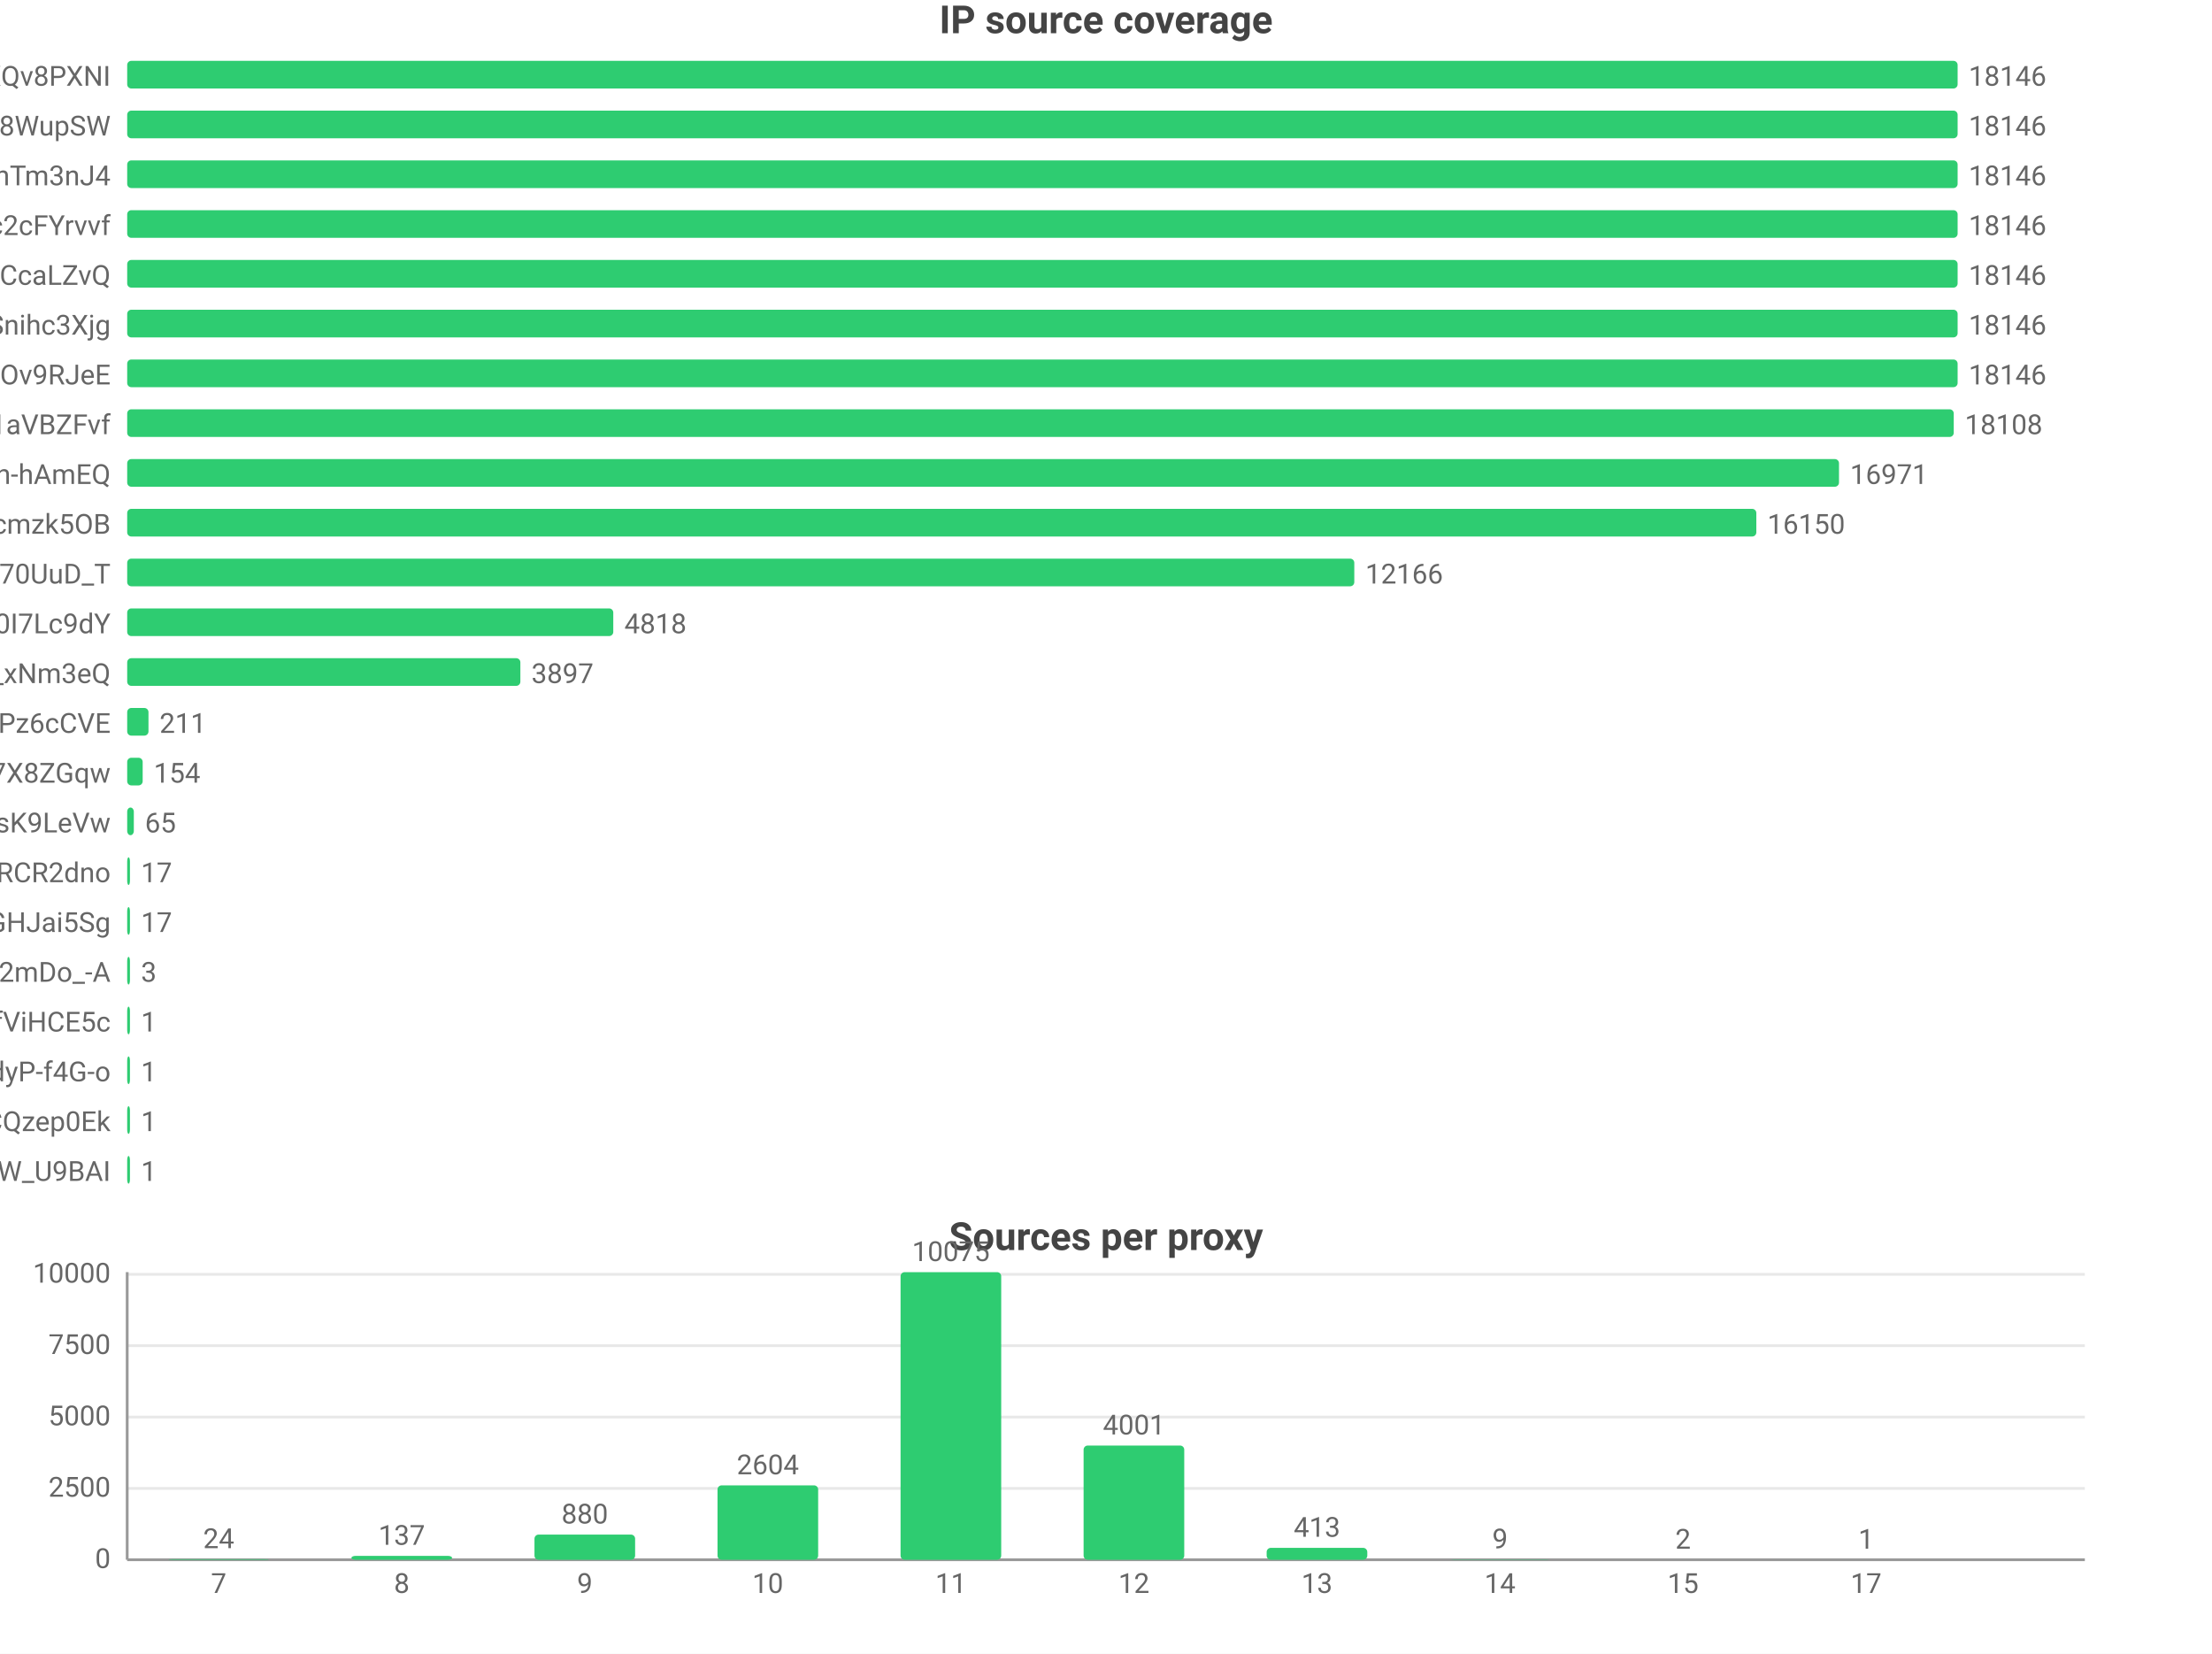
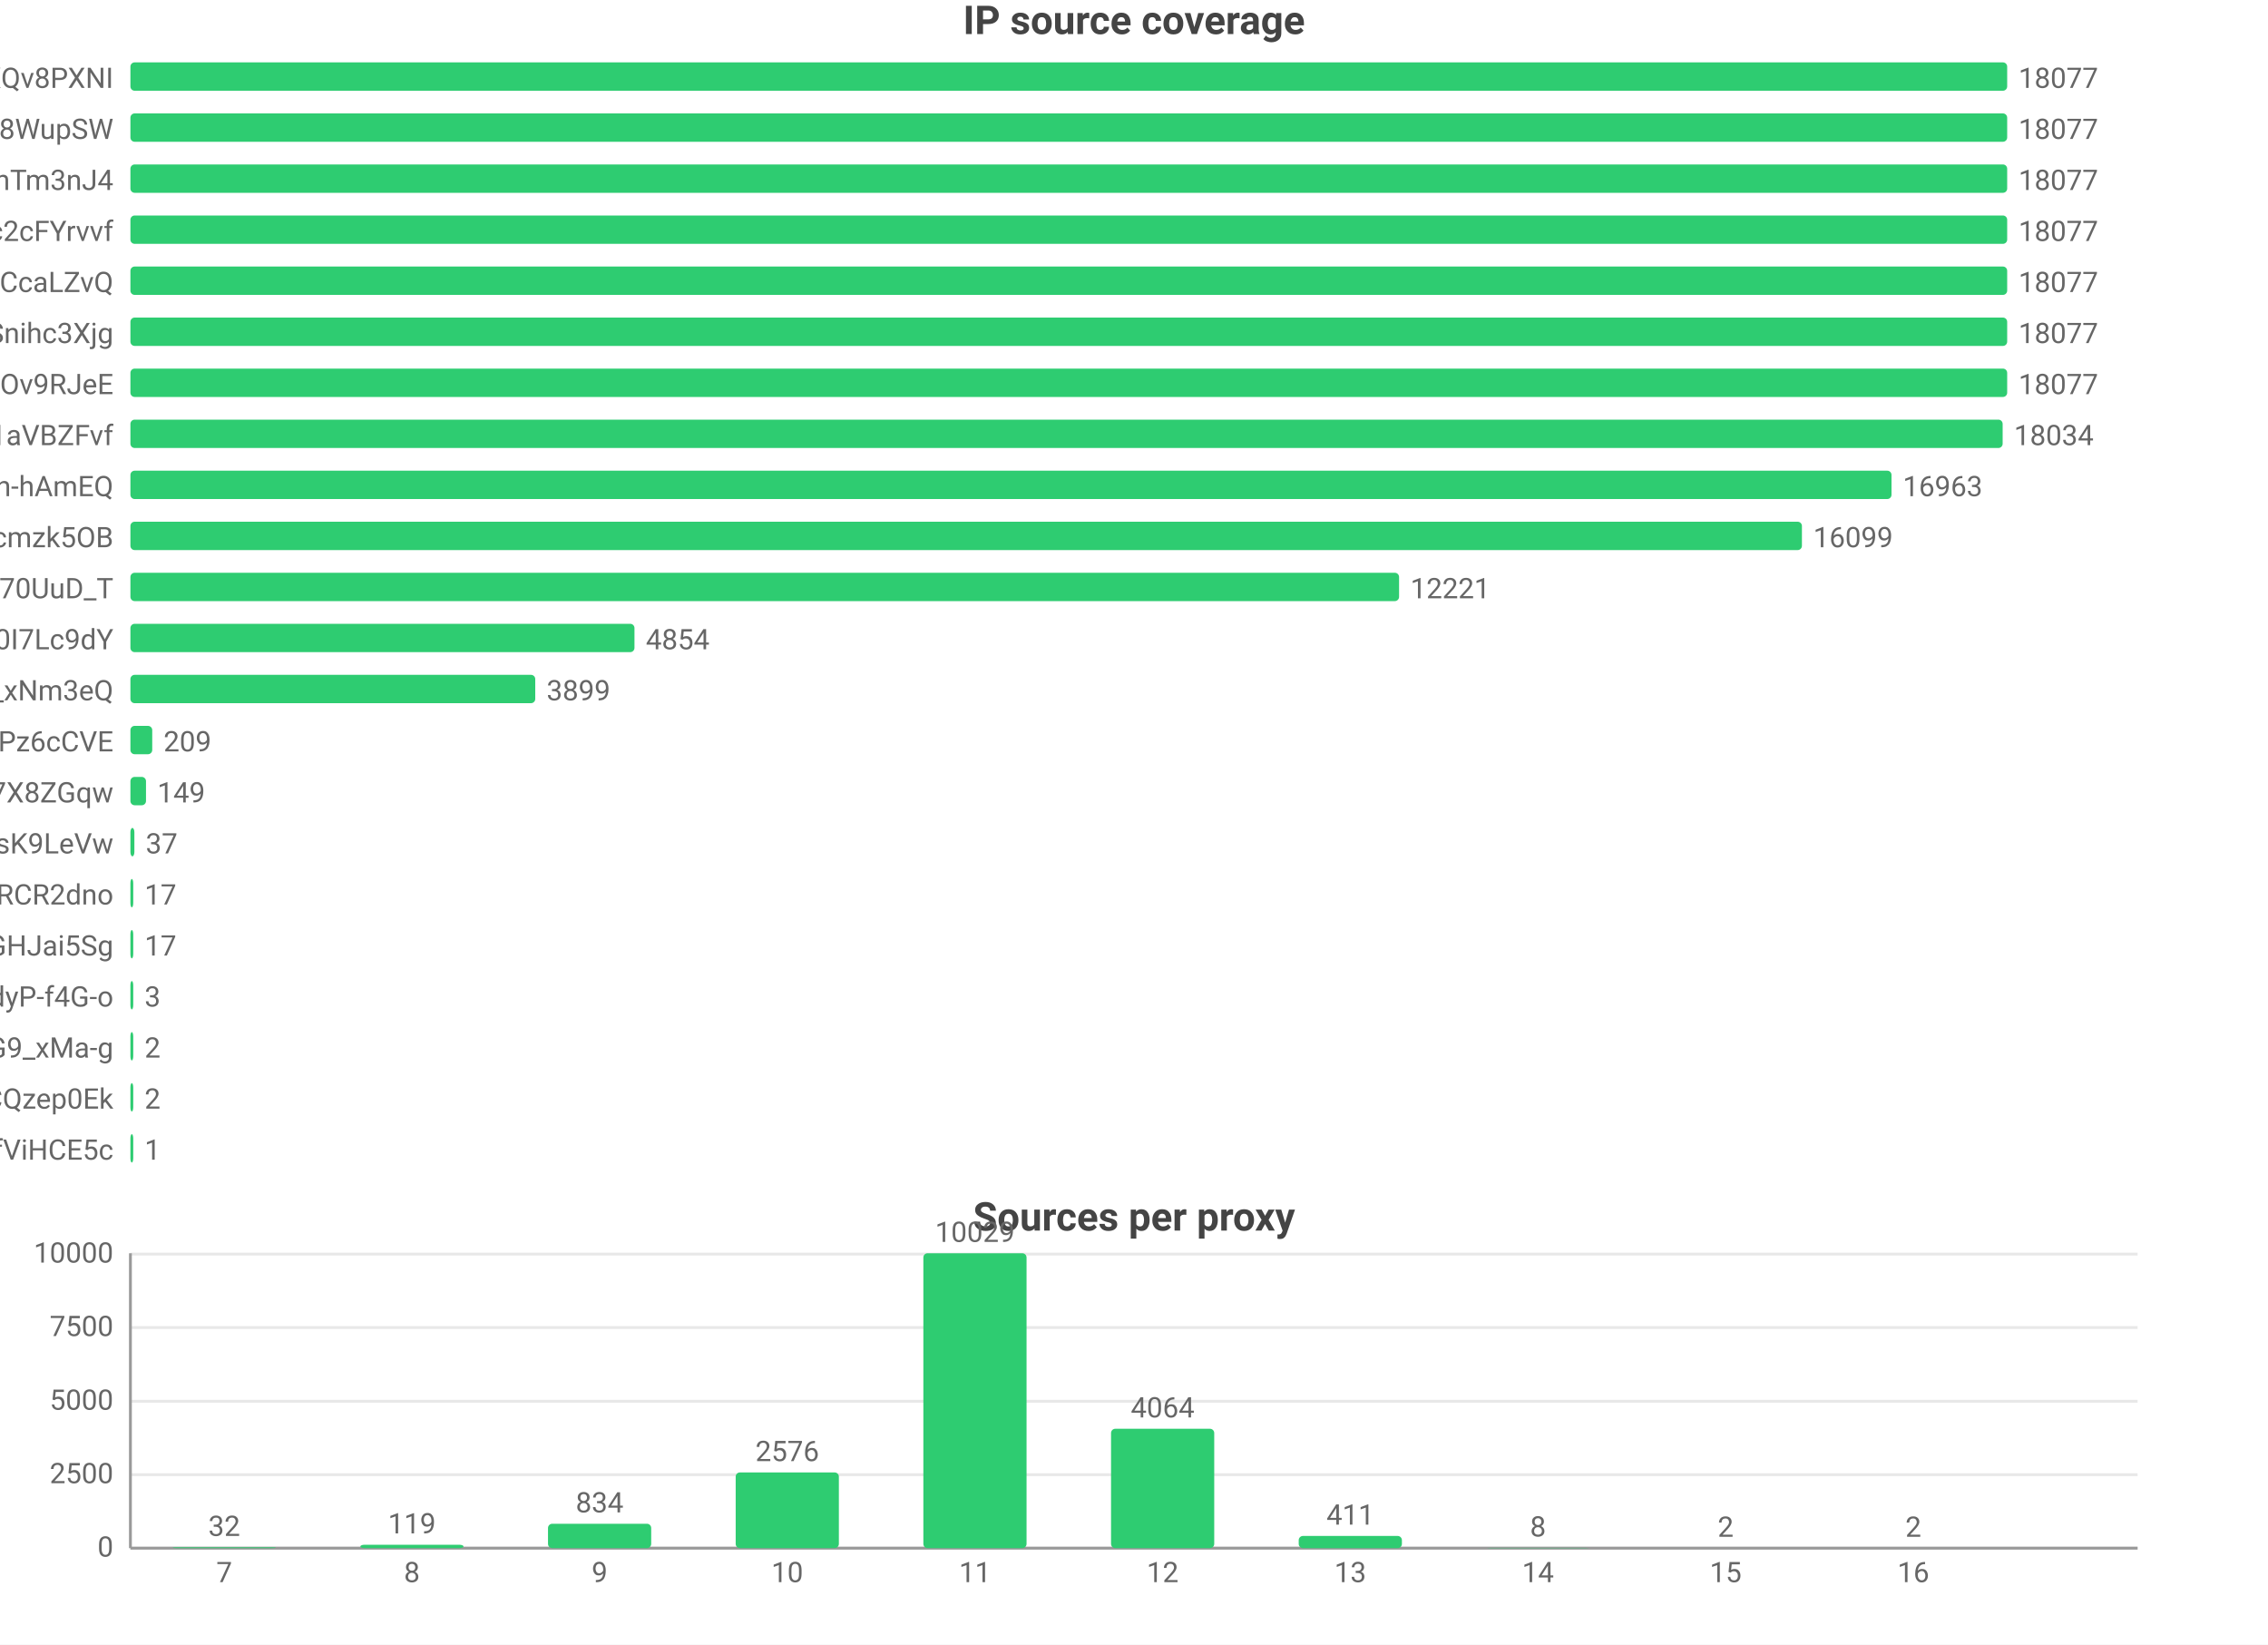
- <svg xmlns="http://www.w3.org/2000/svg" width="800" height="598" viewBox="0 0 800 598">
-   <rect width="800" height="598" fill="#ffffff" />
+ <svg xmlns="http://www.w3.org/2000/svg" width="800" height="580" viewBox="0 0 800 580">
+   <rect width="800" height="580" fill="#ffffff" />
  <style>text{font-family:system-ui,-apple-system,'Segoe UI',Roboto,'PingFang SC','Microsoft YaHei','Noto Sans CJK SC',sans-serif}.g{stroke:#e8e8e8;stroke-width:1}.a{stroke:#999;stroke-width:1}.t{font-size:10px;fill:#666}.m{font-size:10px;text-anchor:middle;fill:#666}.e{font-size:10px;text-anchor:end;fill:#666}.l{font-size:11px;fill:#333}.tt{font-size:14px;font-weight:600;text-anchor:middle;fill:#444}.em{font-size:13px;text-anchor:middle;fill:#999}</style>
  <text class="tt" x="400.0" y="12">IP source coverage</text>
  <text class="e" x="40" y="31">rsrc_YmwQdEYueobUJ7o0R-mXQv8PXNI</text>
  <rect x="46" y="22" width="662" height="10" fill="#2ecc71" rx="1.5" />
-   <text class="t" x="712" y="31">18146</text>
+   <text class="t" x="712" y="31">18077</text>
  <text class="e" x="40" y="49">rsrc_Kf72a5Rnsi5l_-kq8f8WupSW</text>
  <rect x="46" y="40" width="662" height="10" fill="#2ecc71" rx="1.5" />
-   <text class="t" x="712" y="49">18146</text>
+   <text class="t" x="712" y="49">18077</text>
  <text class="e" x="40" y="67">rsrc_8J7Mvr-6DA7BBOtGFT3QhTm3nJ4</text>
  <rect x="46" y="58" width="662" height="10" fill="#2ecc71" rx="1.5" />
-   <text class="t" x="712" y="67">18146</text>
+   <text class="t" x="712" y="67">18077</text>
  <text class="e" x="40" y="85">rsrc_N0DphMQvqfO6-stc2cFYrvvf</text>
  <rect x="46" y="76" width="662" height="10" fill="#2ecc71" rx="1.5" />
-   <text class="t" x="712" y="85">18146</text>
+   <text class="t" x="712" y="85">18077</text>
  <text class="e" x="40" y="103">rsrc_y1f6AcnstjvbsPXVio2CcaLZvQ</text>
  <rect x="46" y="94" width="662" height="10" fill="#2ecc71" rx="1.5" />
-   <text class="t" x="712" y="103">18146</text>
+   <text class="t" x="712" y="103">18077</text>
  <text class="e" x="40" y="121">rsrc_udXhFfUWqS8V61wbeSoAvSnihc3Xjg</text>
  <rect x="46" y="112" width="662" height="10" fill="#2ecc71" rx="1.5" />
-   <text class="t" x="712" y="121">18146</text>
+   <text class="t" x="712" y="121">18077</text>
  <text class="e" x="40" y="139">rsrc_phRkyFPJDKAG-t3D4gC7qC7dOv9RJeE</text>
  <rect x="46" y="130" width="662" height="10" fill="#2ecc71" rx="1.5" />
-   <text class="t" x="712" y="139">18146</text>
+   <text class="t" x="712" y="139">18077</text>
  <text class="e" x="40" y="157">rsrc_3UBRP7wwxr0KCZcckKaO1aVBZFvf</text>
-   <rect x="46" y="148" width="660.6" height="10" fill="#2ecc71" rx="1.5" />
-   <text class="t" x="710.6" y="157">18108</text>
+   <rect x="46" y="148" width="660.4" height="10" fill="#2ecc71" rx="1.5" />
+   <text class="t" x="710.4" y="157">18034</text>
  <text class="e" x="40" y="175">rsrc_je3zDruIeQJtGRSh-hAmEQ</text>
-   <rect x="46" y="166" width="619.1" height="10" fill="#2ecc71" rx="1.5" />
-   <text class="t" x="669.1" y="175">16971</text>
+   <rect x="46" y="166" width="621.2" height="10" fill="#2ecc71" rx="1.5" />
+   <text class="t" x="671.2" y="175">16963</text>
  <text class="e" x="40" y="193">rsrc_K-0jAGBqjvCEp0Px6UbuWcmzk5OB</text>
-   <rect x="46" y="184" width="589.2" height="10" fill="#2ecc71" rx="1.5" />
-   <text class="t" x="639.2" y="193">16150</text>
+   <rect x="46" y="184" width="589.6" height="10" fill="#2ecc71" rx="1.5" />
+   <text class="t" x="639.6" y="193">16099</text>
  <text class="e" x="40" y="211">rsrc_Fe2TH426siPio70UuD_T</text>
-   <rect x="46" y="202" width="443.8" height="10" fill="#2ecc71" rx="1.5" />
-   <text class="t" x="493.8" y="211">12166</text>
+   <rect x="46" y="202" width="447.5" height="10" fill="#2ecc71" rx="1.5" />
+   <text class="t" x="497.5" y="211">12221</text>
  <text class="e" x="40" y="229">rsrc_zmdkNceYNtNIwTRnkeaDWUF0I7Lc9dY</text>
-   <rect x="46" y="220" width="175.8" height="10" fill="#2ecc71" rx="1.5" />
-   <text class="t" x="225.8" y="229">4818</text>
+   <rect x="46" y="220" width="177.8" height="10" fill="#2ecc71" rx="1.5" />
+   <text class="t" x="227.8" y="229">4854</text>
  <text class="e" x="40" y="247">rsrc_7HHr05kygIGY1_rUxDn2b0TfO3k_xNm3eQ</text>
-   <rect x="46" y="238" width="142.2" height="10" fill="#2ecc71" rx="1.5" />
-   <text class="t" x="192.2" y="247">3897</text>
+   <rect x="46" y="238" width="142.8" height="10" fill="#2ecc71" rx="1.5" />
+   <text class="t" x="192.8" y="247">3899</text>
  <text class="e" x="40" y="265">rsrc_px-TVSmoFaih-Nh3Pz6cCVE</text>
  <rect x="46" y="256" width="7.7" height="10" fill="#2ecc71" rx="1.5" />
-   <text class="t" x="57.7" y="265">211</text>
+   <text class="t" x="57.7" y="265">209</text>
  <text class="e" x="40" y="283">rsrc_KOcHY0zSvSXOKReI9zIAibe_1GV7X8ZGqw</text>
-   <rect x="46" y="274" width="5.6" height="10" fill="#2ecc71" rx="1.5" />
-   <text class="t" x="55.6" y="283">154</text>
+   <rect x="46" y="274" width="5.5" height="10" fill="#2ecc71" rx="1.5" />
+   <text class="t" x="55.5" y="283">149</text>
  <text class="e" x="40" y="301">rsrc_y4RErEyr_I92cDIOQHlsK9LeVw</text>
-   <rect x="46" y="292" width="2.4" height="10" fill="#2ecc71" rx="1.5" />
-   <text class="t" x="52.4" y="301">65</text>
+   <rect x="46" y="292" width="1.4" height="10" fill="#2ecc71" rx="1.5" />
+   <text class="t" x="51.4" y="301">37</text>
  <text class="e" x="40" y="319">rsrc_-iwMUWtGMfvvmOs0VPBWChAcwcxiRCR2dno</text>
  <rect x="46" y="310" width="1" height="10" fill="#2ecc71" rx="1.5" />
  <text class="t" x="51" y="319">17</text>
  <text class="e" x="40" y="337">rsrc_yQvJePm0B6jHzCYC4GdGHJai5Sg</text>
  <rect x="46" y="328" width="1" height="10" fill="#2ecc71" rx="1.5" />
  <text class="t" x="51" y="337">17</text>
-   <text class="e" x="40" y="355">rsrc_YY9vmpvAdBd76NYzbVa2mDo_-A</text>
+   <text class="e" x="40" y="355">rsrc_LrpbWUUO56eHIMwdJR00mtIdyP-f4G-o</text>
  <rect x="46" y="346" width="1" height="10" fill="#2ecc71" rx="1.5" />
  <text class="t" x="51" y="355">3</text>
-   <text class="e" x="40" y="373">rsrc_r5Qm4HD74aEPzYWaXJ5xTDmfViHCE5c</text>
+   <text class="e" x="40" y="373">rsrc_mhMZad5MlA5mvFIFQPOn7nvnU_Q31HxiP8G9_xMa-g</text>
  <rect x="46" y="364" width="1" height="10" fill="#2ecc71" rx="1.5" />
-   <text class="t" x="51" y="373">1</text>
-   <text class="e" x="40" y="391">rsrc_LrpbWUUO56eHIMwdJR00mtIdyP-f4G-o</text>
+   <text class="t" x="51" y="373">2</text>
+   <text class="e" x="40" y="391">rsrc_YHZuHRaDa-DFv9_r3cDXeH-PeLACQzep0Ek</text>
  <rect x="46" y="382" width="1" height="10" fill="#2ecc71" rx="1.5" />
-   <text class="t" x="51" y="391">1</text>
-   <text class="e" x="40" y="409">rsrc_YHZuHRaDa-DFv9_r3cDXeH-PeLACQzep0Ek</text>
+   <text class="t" x="51" y="391">2</text>
+   <text class="e" x="40" y="409">rsrc_r5Qm4HD74aEPzYWaXJ5xTDmfViHCE5c</text>
  <rect x="46" y="400" width="1" height="10" fill="#2ecc71" rx="1.5" />
  <text class="t" x="51" y="409">1</text>
-   <text class="e" x="40" y="427">rsrc_We6jsP3IIBC6jnF7W_U9BAI</text>
-   <rect x="46" y="418" width="1" height="10" fill="#2ecc71" rx="1.5" />
-   <text class="t" x="51" y="427">1</text>
-   <text class="tt" x="400.0" y="452">Sources per proxy</text>
-   <line class="g" x1="46" y1="564" x2="754" y2="564" />
-   <text class="e" x="40" y="567">0</text>
-   <line class="g" x1="46" y1="538.2" x2="754" y2="538.2" />
-   <text class="e" x="40" y="541.2">2500</text>
-   <line class="g" x1="46" y1="512.4" x2="754" y2="512.4" />
-   <text class="e" x="40" y="515.4">5000</text>
-   <line class="g" x1="46" y1="486.6" x2="754" y2="486.6" />
-   <text class="e" x="40" y="489.6">7500</text>
-   <line class="g" x1="46" y1="460.8" x2="754" y2="460.8" />
-   <text class="e" x="40" y="463.8">10000</text>
-   <line class="a" x1="46" y1="460" x2="46" y2="564" />
-   <line class="a" x1="46" y1="564" x2="754" y2="564" />
-   <rect x="60.9" y="563.8" width="36.4" height="0.2" fill="#2ecc71" rx="1.5" />
-   <text class="m" x="79.1" y="559.8">24</text>
-   <text class="m" x="79.1" y="576">7</text>
-   <rect x="127.1" y="562.6" width="36.4" height="1.4" fill="#2ecc71" rx="1.5" />
-   <text class="m" x="145.3" y="558.6">137</text>
-   <text class="m" x="145.3" y="576">8</text>
-   <rect x="193.3" y="554.9" width="36.4" height="9.1" fill="#2ecc71" rx="1.5" />
-   <text class="m" x="211.5" y="550.9">880</text>
-   <text class="m" x="211.5" y="576">9</text>
-   <rect x="259.5" y="537.1" width="36.4" height="26.9" fill="#2ecc71" rx="1.5" />
-   <text class="m" x="277.7" y="533.1">2604</text>
-   <text class="m" x="277.7" y="576">10</text>
-   <rect x="325.7" y="460" width="36.4" height="104" fill="#2ecc71" rx="1.5" />
-   <text class="m" x="343.9" y="456">10075</text>
-   <text class="m" x="343.9" y="576">11</text>
-   <rect x="391.9" y="522.7" width="36.4" height="41.3" fill="#2ecc71" rx="1.5" />
-   <text class="m" x="410.1" y="518.7">4001</text>
-   <text class="m" x="410.1" y="576">12</text>
-   <rect x="458.1" y="559.7" width="36.4" height="4.3" fill="#2ecc71" rx="1.5" />
-   <text class="m" x="476.3" y="555.7">413</text>
-   <text class="m" x="476.3" y="576">13</text>
-   <rect x="524.3" y="563.9" width="36.4" height="0.1" fill="#2ecc71" rx="1.5" />
-   <text class="m" x="542.5" y="559.9">9</text>
-   <text class="m" x="542.5" y="576">14</text>
-   <rect x="590.5" y="564.0" width="36.4" height="0.0" fill="#2ecc71" rx="1.5" />
-   <text class="m" x="608.7" y="560.0">2</text>
-   <text class="m" x="608.7" y="576">15</text>
-   <rect x="656.7" y="564.0" width="36.4" height="0.0" fill="#2ecc71" rx="1.5" />
-   <text class="m" x="674.9" y="560.0">1</text>
-   <text class="m" x="674.9" y="576">17</text>
+   <text class="tt" x="400.0" y="434">Sources per proxy</text>
+   <line class="g" x1="46" y1="546" x2="754" y2="546" />
+   <text class="e" x="40" y="549">0</text>
+   <line class="g" x1="46" y1="520.1" x2="754" y2="520.1" />
+   <text class="e" x="40" y="523.1">2500</text>
+   <line class="g" x1="46" y1="494.2" x2="754" y2="494.2" />
+   <text class="e" x="40" y="497.2">5000</text>
+   <line class="g" x1="46" y1="468.2" x2="754" y2="468.2" />
+   <text class="e" x="40" y="471.2">7500</text>
+   <line class="g" x1="46" y1="442.3" x2="754" y2="442.3" />
+   <text class="e" x="40" y="445.3">10000</text>
+   <line class="a" x1="46" y1="442" x2="46" y2="546" />
+   <line class="a" x1="46" y1="546" x2="754" y2="546" />
+   <rect x="60.9" y="545.7" width="36.4" height="0.3" fill="#2ecc71" rx="1.5" />
+   <text class="m" x="79.1" y="541.7">32</text>
+   <text class="m" x="79.1" y="558">7</text>
+   <rect x="127.1" y="544.8" width="36.4" height="1.2" fill="#2ecc71" rx="1.5" />
+   <text class="m" x="145.3" y="540.8">119</text>
+   <text class="m" x="145.3" y="558">8</text>
+   <rect x="193.3" y="537.4" width="36.4" height="8.6" fill="#2ecc71" rx="1.5" />
+   <text class="m" x="211.5" y="533.4">834</text>
+   <text class="m" x="211.5" y="558">9</text>
+   <rect x="259.5" y="519.3" width="36.4" height="26.7" fill="#2ecc71" rx="1.5" />
+   <text class="m" x="277.7" y="515.3">2576</text>
+   <text class="m" x="277.7" y="558">10</text>
+   <rect x="325.7" y="442" width="36.4" height="104" fill="#2ecc71" rx="1.5" />
+   <text class="m" x="343.9" y="438">10029</text>
+   <text class="m" x="343.9" y="558">11</text>
+   <rect x="391.9" y="503.9" width="36.4" height="42.1" fill="#2ecc71" rx="1.5" />
+   <text class="m" x="410.1" y="499.9">4064</text>
+   <text class="m" x="410.1" y="558">12</text>
+   <rect x="458.1" y="541.7" width="36.4" height="4.3" fill="#2ecc71" rx="1.5" />
+   <text class="m" x="476.3" y="537.7">411</text>
+   <text class="m" x="476.3" y="558">13</text>
+   <rect x="524.3" y="545.9" width="36.4" height="0.1" fill="#2ecc71" rx="1.5" />
+   <text class="m" x="542.5" y="541.9">8</text>
+   <text class="m" x="542.5" y="558">14</text>
+   <rect x="590.5" y="546.0" width="36.4" height="0.0" fill="#2ecc71" rx="1.5" />
+   <text class="m" x="608.7" y="542.0">2</text>
+   <text class="m" x="608.7" y="558">15</text>
+   <rect x="656.7" y="546.0" width="36.4" height="0.0" fill="#2ecc71" rx="1.5" />
+   <text class="m" x="674.9" y="542.0">2</text>
+   <text class="m" x="674.9" y="558">16</text>
</svg>
